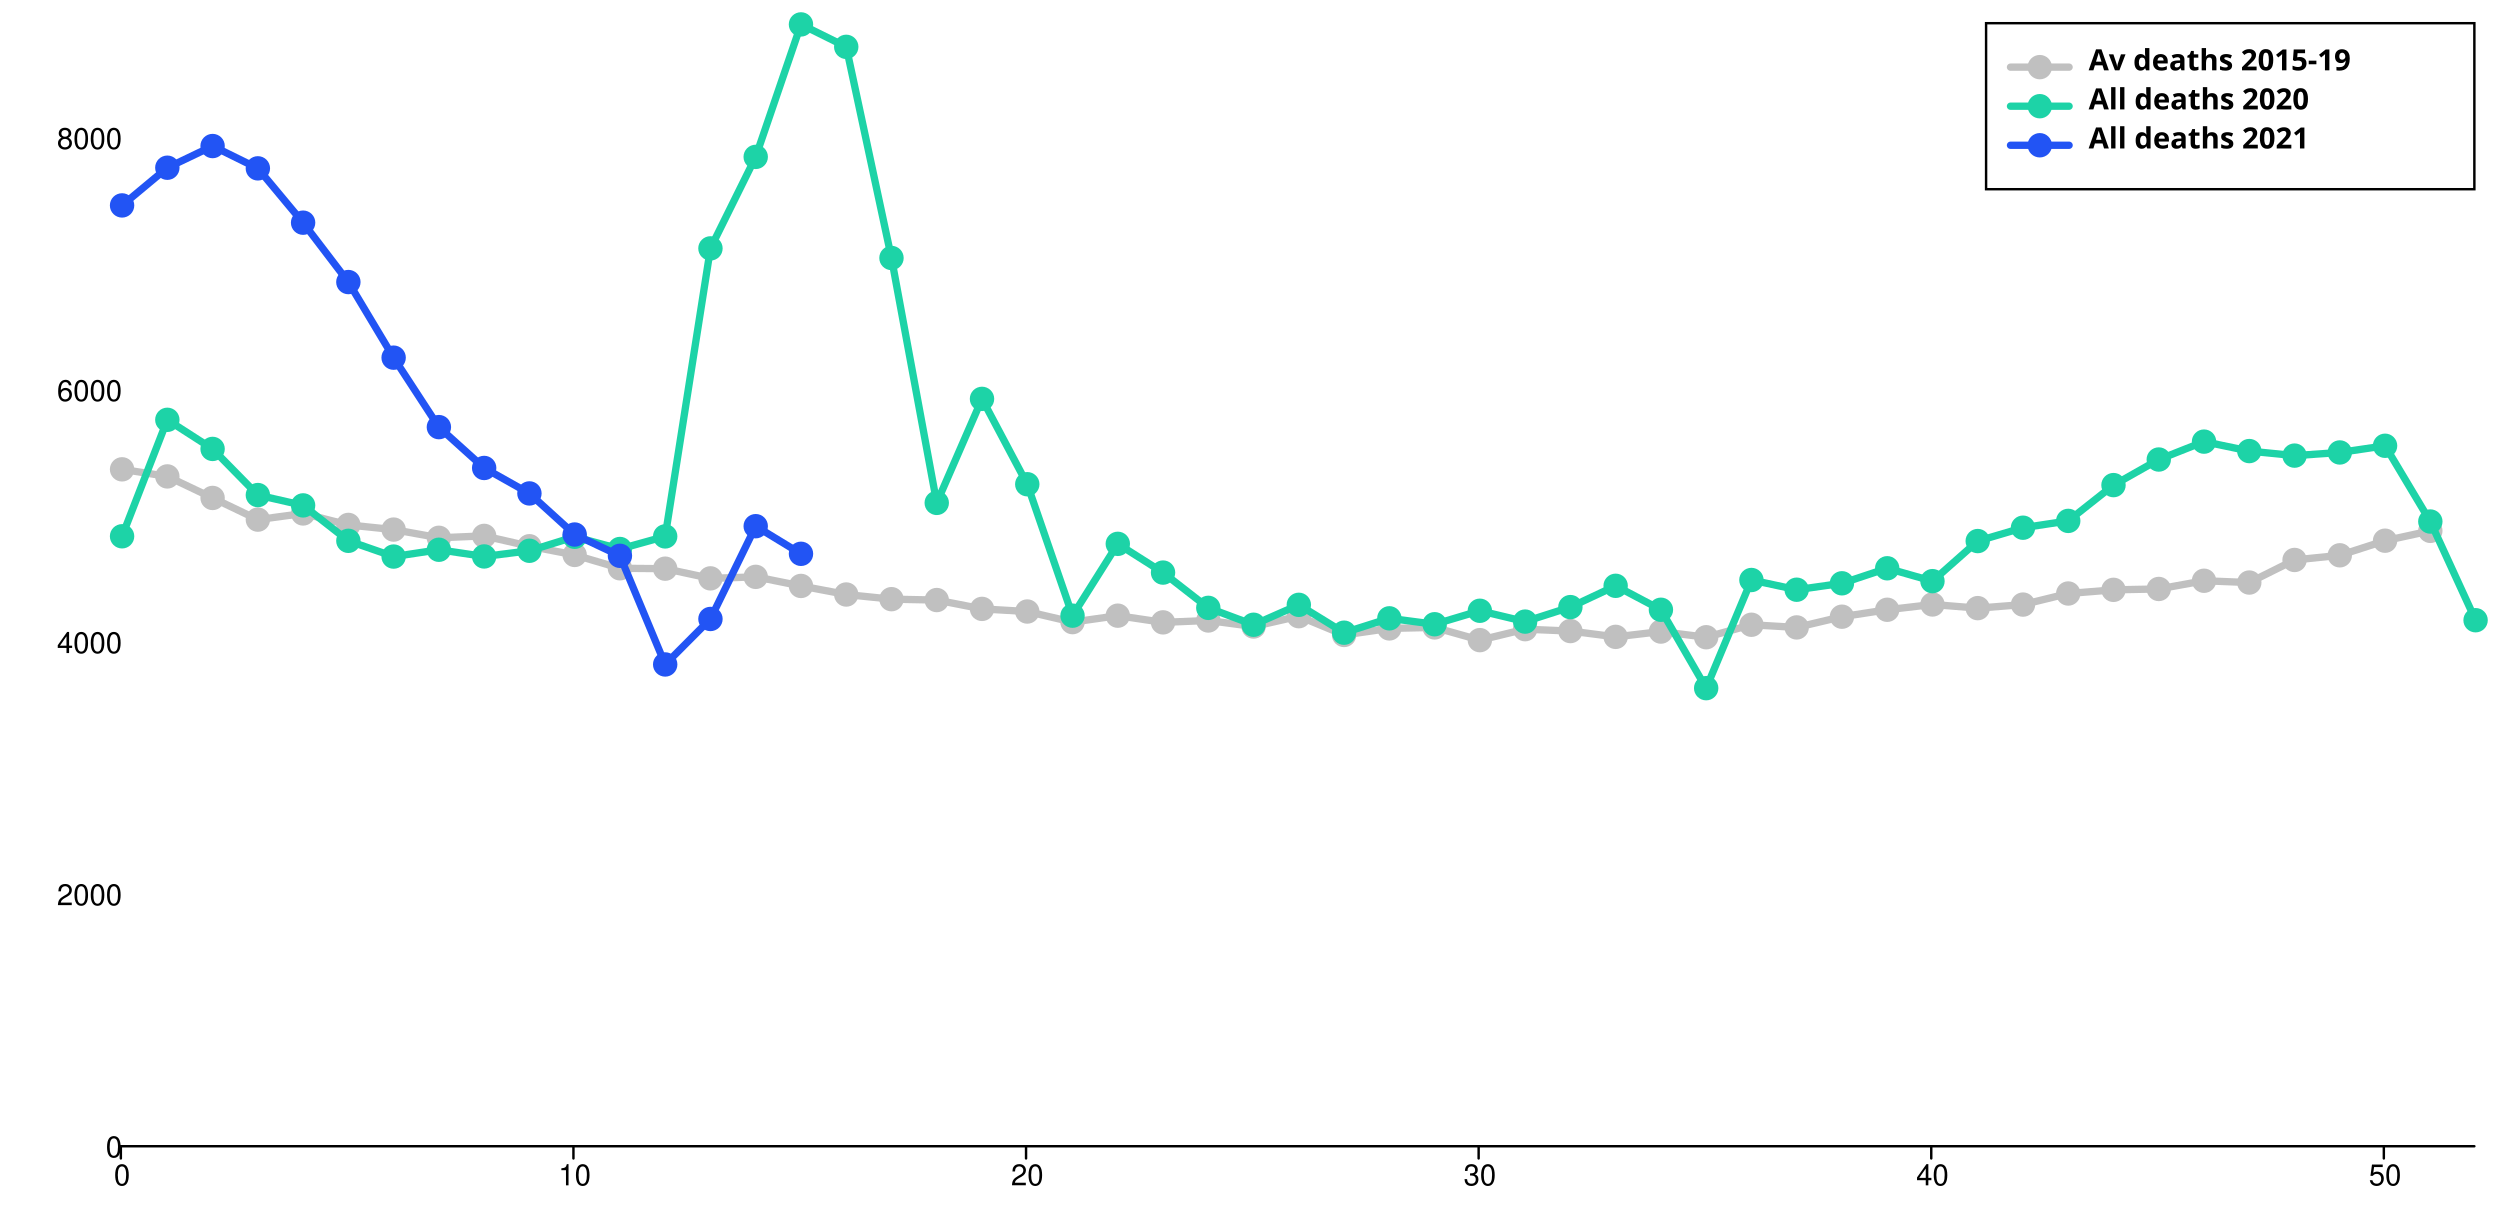
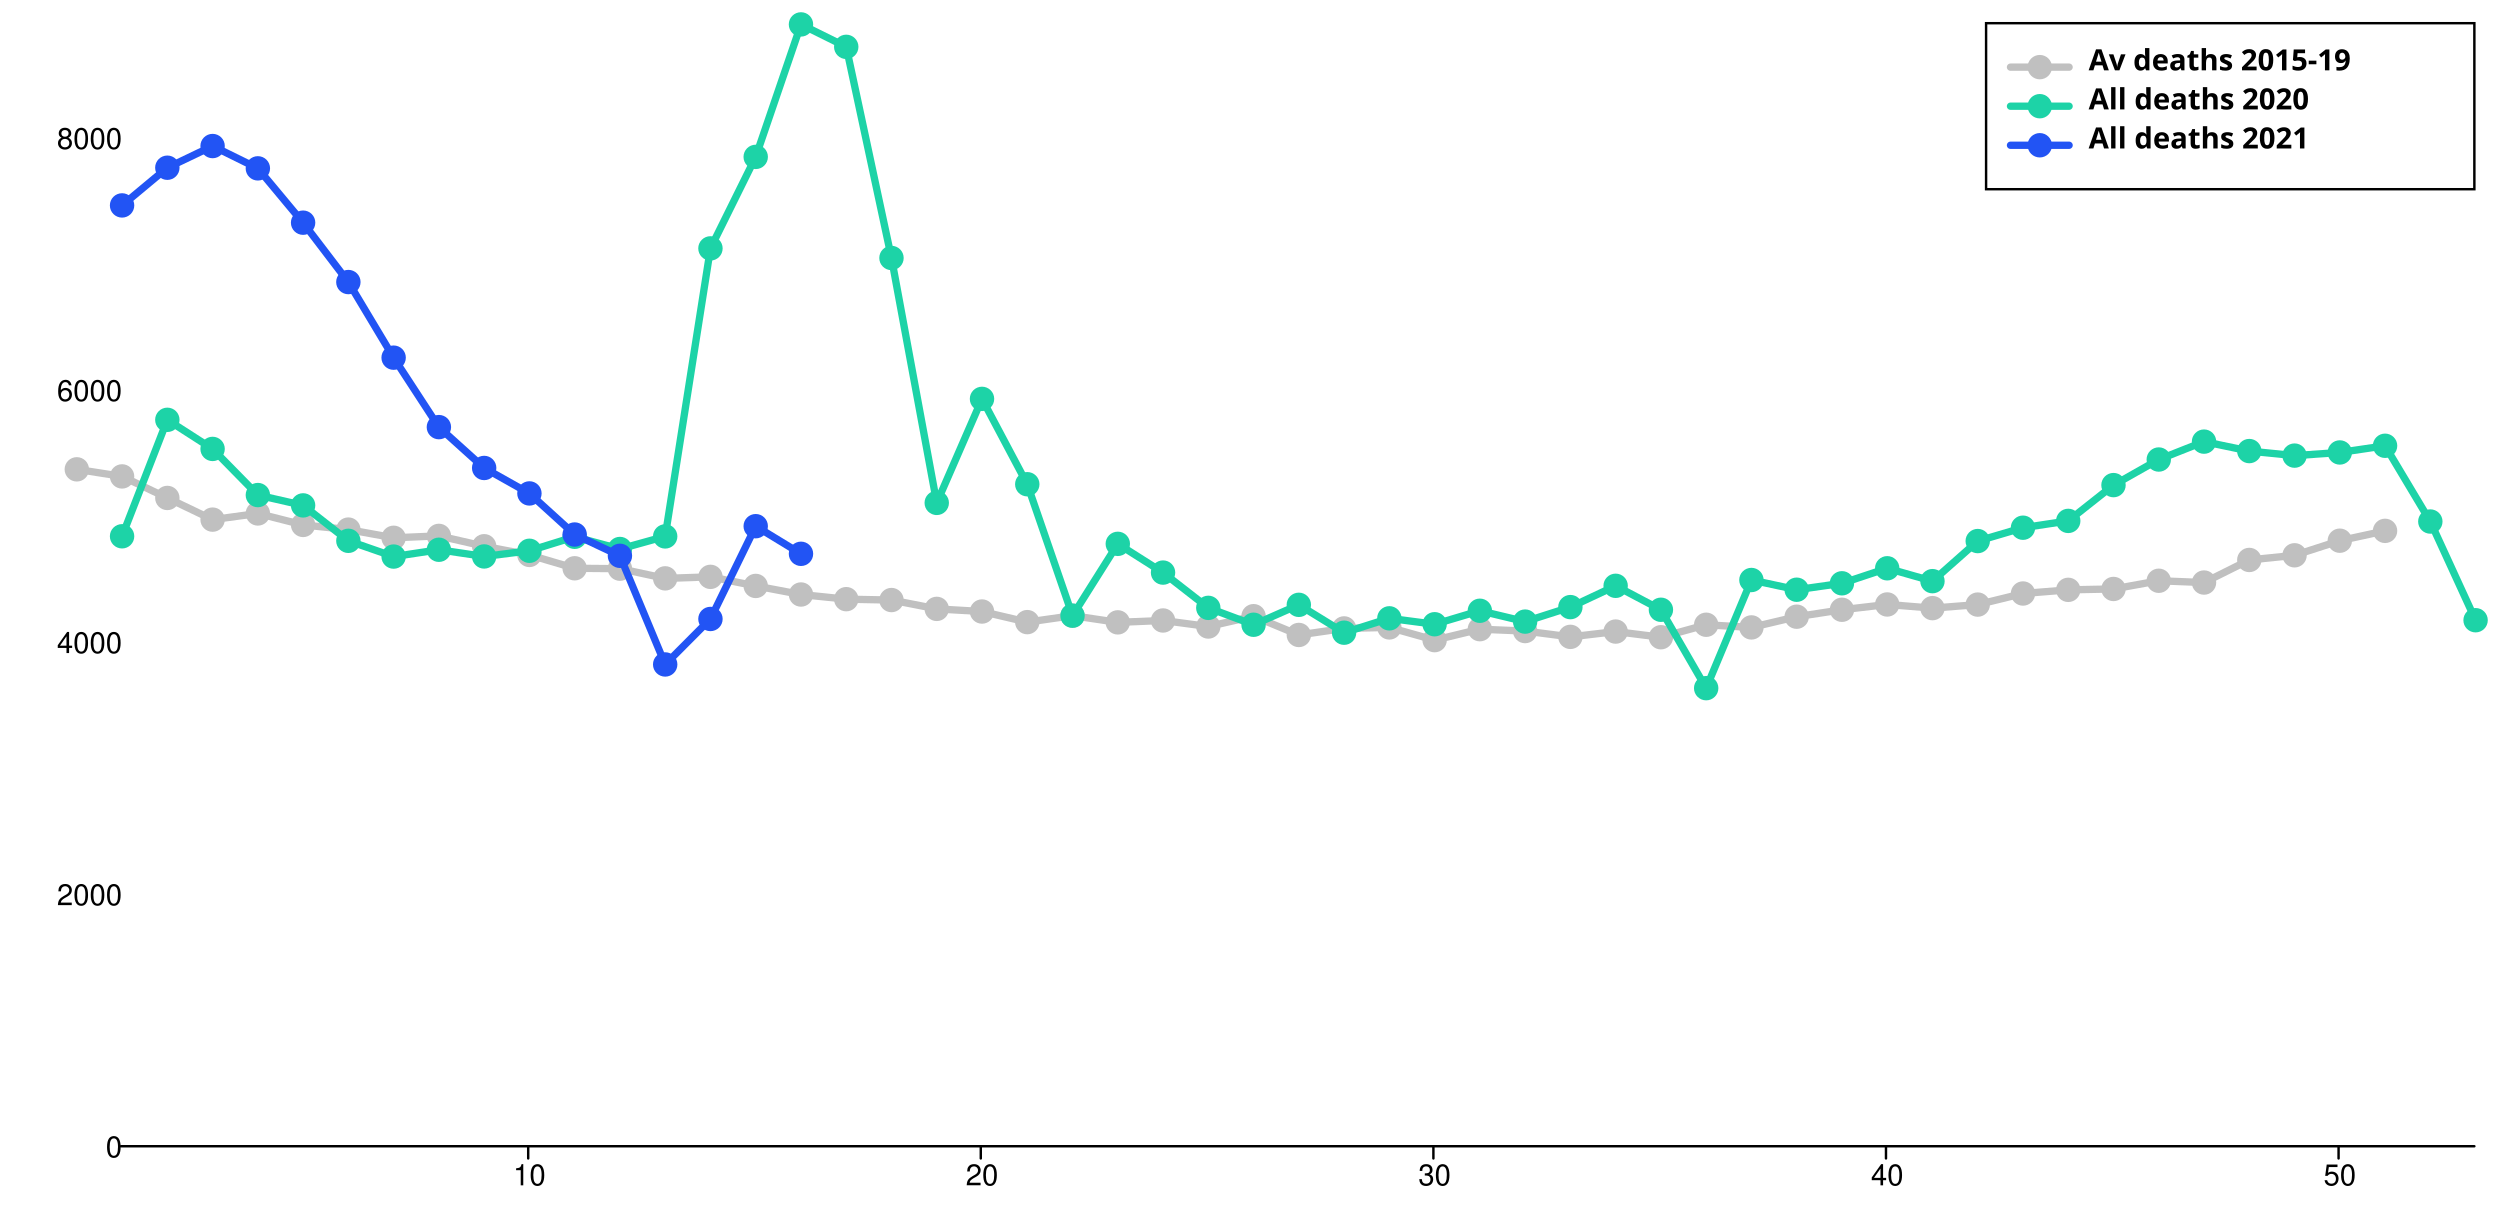
<svg xmlns="http://www.w3.org/2000/svg" width="1024" height="500" viewBox="0 0 1024 500" style="overflow:display" preserveAspectRatio="xMinYMin meet" overflow="visible">
  <defs>
    <style>
	.data-series path.line { fill-opacity: 0; stroke: black; }
	.data-series:hover path.line, .data-series.on path.line { cursor:pointer; }
	.data-series path.line.dotted { stroke-dasharray: 12 20 }
	#baseline:hover path.line, #baseline.on path.line { stroke-width: 5; }
	.data-series-0:hover circle, .data-series-0.on circle { display: inline; cursor:pointer; }
	#all-deaths-2020-under80:hover path.line, #all-deaths-2020-under80.on path.line { stroke-width: 5; }
	.data-series-1:hover circle, .data-series-1.on circle { display: inline; cursor:pointer; }
	#all-deaths-2021-under80:hover path.line, #all-deaths-2021-under80.on path.line { stroke-width: 5; }
	.data-series-2:hover circle, .data-series-2.on circle { display: inline; cursor:pointer; }
	.key rect { fill:transparent;stroke-width:1;stroke:black; }
	.key text { text-anchor:start;dominant-baseline:hanging;font-weight:bold;fill:black;stroke-width:0;font-family:sans-serif; }
	.graph-grid { font-family: "Helvetica Neue",Helvetica,Arial,"Lucida Grande",sans-serif; }
	.graph-grid line { stroke: black; stroke-width: 1; stroke-linecap: round; }
	.graph-grid.graph-grid-x text { text-anchor: middle; dominant-baseline: hanging; transform: translateY(10px); }
	.graph-grid.graph-grid-y text { text-anchor: end; dominant-baseline: middle; transform: translateX(-10px); }
	</style>
  </defs>
  <g class="graph-grid graph-grid-y">
    <line x1="49.50" y1="469.50" x2="1013.50" y2="469.50" data-left="50" />
    <text x="60" y="470" text-anchor="end">0</text>
    <text x="60" y="366.745" text-anchor="end">2000</text>
    <text x="60" y="263.49" text-anchor="end">4000</text>
    <text x="60" y="160.236" text-anchor="end">6000</text>
    <text x="60" y="56.981" text-anchor="end">8000</text>
    <text style="text-anchor:middle;dominant-baseline:hanging;font-weight:bold;transform: translateY(240px) rotate(-90deg);" />
  </g>
  <g class="graph-grid graph-grid-x">
-     <line class="tick" x1="49.50" y1="469.50" x2="49.50" y2="474.50" />
-     <text x="50" y="470" text-anchor="middle">0</text>
-     <line class="tick" x1="234.88" y1="469.50" x2="234.88" y2="474.50" />
-     <text x="235.385" y="470" text-anchor="middle">10</text>
-     <line class="tick" x1="420.27" y1="469.50" x2="420.27" y2="474.50" />
-     <text x="420.769" y="470" text-anchor="middle">20</text>
-     <line class="tick" x1="605.65" y1="469.50" x2="605.65" y2="474.50" />
-     <text x="606.154" y="470" text-anchor="middle">30</text>
-     <line class="tick" x1="791.04" y1="469.50" x2="791.04" y2="474.50" />
-     <text x="791.538" y="470" text-anchor="middle">40</text>
-     <line class="tick" x1="976.42" y1="469.50" x2="976.42" y2="474.50" />
-     <text x="976.923" y="470" text-anchor="middle">50</text>
+     <line class="tick" x1="216.35" y1="469.50" x2="216.35" y2="474.50" />
+     <text x="216.846" y="470" text-anchor="middle">10</text>
+     <line class="tick" x1="401.73" y1="469.50" x2="401.73" y2="474.50" />
+     <text x="402.231" y="470" text-anchor="middle">20</text>
+     <line class="tick" x1="587.12" y1="469.50" x2="587.12" y2="474.50" />
+     <text x="587.615" y="470" text-anchor="middle">30</text>
+     <line class="tick" x1="772.50" y1="469.50" x2="772.50" y2="474.50" />
+     <text x="773" y="470" text-anchor="middle">40</text>
+     <line class="tick" x1="957.88" y1="469.50" x2="957.88" y2="474.50" />
+     <text x="958.385" y="470" text-anchor="middle">50</text>
    <text style="text-anchor:middle;dominant-baseline:hanging;font-weight:bold;transform: translateY(240px) rotate(-90deg);" />
  </g>
  <g id="baseline" class="data-series data-series-0">
-     <path d="M 50.00,192.24L 68.54,195.14L 87.08,203.96L 105.62,212.84L 124.15,210.31L 142.69,215.01L 161.23,216.92L 179.77,220.28L 198.31,219.50L 216.85,223.74L 235.38,227.30L 253.92,232.77L 272.46,232.93L 291.00,236.90L 309.54,236.28L 328.08,240.00L 346.62,243.51L 365.15,245.42L 383.69,245.78L 402.23,249.40L 420.77,250.48L 439.31,254.82L 457.85,252.18L 476.38,254.92L 494.92,254.15L 513.46,256.62L 532.00,252.39L 550.54,260.08L 569.08,257.40L 587.62,256.99L 606.15,262.20L 624.69,257.71L 643.23,258.48L 661.77,260.86L 680.31,258.69L 698.85,261.01L 717.38,255.90L 735.92,256.99L 754.46,252.60L 773.00,249.76L 791.54,247.59L 810.08,249.09L 828.62,247.64L 847.15,243.10L 865.69,241.60L 884.23,241.24L 902.77,237.88L 921.31,238.61L 939.85,229.36L 958.38,227.45L 976.92,221.47L 995.46,217.44" class="line" style="stroke:silver" stroke-width="3" stroke-linecap="round" />
-     <circle cx="50.00" cy="192.24" data-y="5380.00" data-x="0" r="5" fill="silver" />
-     <circle cx="68.54" cy="195.14" data-y="5324.00" data-x="1" r="5" fill="silver" />
-     <circle cx="87.08" cy="203.96" data-y="5153.00" data-x="2" r="5" fill="silver" />
-     <circle cx="105.62" cy="212.84" data-y="4981.00" data-x="3" r="5" fill="silver" />
-     <circle cx="124.15" cy="210.31" data-y="5030.00" data-x="4" r="5" fill="silver" />
-     <circle cx="142.69" cy="215.01" data-y="4939.00" data-x="5" r="5" fill="silver" />
-     <circle cx="161.23" cy="216.92" data-y="4902.00" data-x="6" r="5" fill="silver" />
-     <circle cx="179.77" cy="220.28" data-y="4837.00" data-x="7" r="5" fill="silver" />
-     <circle cx="198.31" cy="219.50" data-y="4852.00" data-x="8" r="5" fill="silver" />
-     <circle cx="216.85" cy="223.74" data-y="4770.00" data-x="9" r="5" fill="silver" />
-     <circle cx="235.38" cy="227.30" data-y="4701.00" data-x="10" r="5" fill="silver" />
-     <circle cx="253.92" cy="232.77" data-y="4595.00" data-x="11" r="5" fill="silver" />
-     <circle cx="272.46" cy="232.93" data-y="4592.00" data-x="12" r="5" fill="silver" />
-     <circle cx="291.00" cy="236.90" data-y="4515.00" data-x="13" r="5" fill="silver" />
-     <circle cx="309.54" cy="236.28" data-y="4527.00" data-x="14" r="5" fill="silver" />
-     <circle cx="328.08" cy="240.00" data-y="4455.00" data-x="15" r="5" fill="silver" />
-     <circle cx="346.62" cy="243.51" data-y="4387.00" data-x="16" r="5" fill="silver" />
-     <circle cx="365.15" cy="245.42" data-y="4350.00" data-x="17" r="5" fill="silver" />
-     <circle cx="383.69" cy="245.78" data-y="4343.00" data-x="18" r="5" fill="silver" />
-     <circle cx="402.23" cy="249.40" data-y="4273.00" data-x="19" r="5" fill="silver" />
-     <circle cx="420.77" cy="250.48" data-y="4252.00" data-x="20" r="5" fill="silver" />
-     <circle cx="439.31" cy="254.82" data-y="4168.00" data-x="21" r="5" fill="silver" />
-     <circle cx="457.85" cy="252.18" data-y="4219.00" data-x="22" r="5" fill="silver" />
-     <circle cx="476.38" cy="254.92" data-y="4166.00" data-x="23" r="5" fill="silver" />
-     <circle cx="494.92" cy="254.15" data-y="4181.00" data-x="24" r="5" fill="silver" />
-     <circle cx="513.46" cy="256.62" data-y="4133.00" data-x="25" r="5" fill="silver" />
-     <circle cx="532.00" cy="252.39" data-y="4215.00" data-x="26" r="5" fill="silver" />
-     <circle cx="550.54" cy="260.08" data-y="4066.00" data-x="27" r="5" fill="silver" />
-     <circle cx="569.08" cy="257.40" data-y="4118.00" data-x="28" r="5" fill="silver" />
-     <circle cx="587.62" cy="256.99" data-y="4126.00" data-x="29" r="5" fill="silver" />
-     <circle cx="606.15" cy="262.20" data-y="4025.00" data-x="30" r="5" fill="silver" />
-     <circle cx="624.69" cy="257.71" data-y="4112.00" data-x="31" r="5" fill="silver" />
-     <circle cx="643.23" cy="258.48" data-y="4097.00" data-x="32" r="5" fill="silver" />
-     <circle cx="661.77" cy="260.86" data-y="4051.00" data-x="33" r="5" fill="silver" />
-     <circle cx="680.31" cy="258.69" data-y="4093.00" data-x="34" r="5" fill="silver" />
-     <circle cx="698.85" cy="261.01" data-y="4048.00" data-x="35" r="5" fill="silver" />
-     <circle cx="717.38" cy="255.90" data-y="4147.00" data-x="36" r="5" fill="silver" />
-     <circle cx="735.92" cy="256.99" data-y="4126.00" data-x="37" r="5" fill="silver" />
-     <circle cx="754.46" cy="252.60" data-y="4211.00" data-x="38" r="5" fill="silver" />
-     <circle cx="773.00" cy="249.76" data-y="4266.00" data-x="39" r="5" fill="silver" />
-     <circle cx="791.54" cy="247.59" data-y="4308.00" data-x="40" r="5" fill="silver" />
-     <circle cx="810.08" cy="249.09" data-y="4279.00" data-x="41" r="5" fill="silver" />
-     <circle cx="828.62" cy="247.64" data-y="4307.00" data-x="42" r="5" fill="silver" />
-     <circle cx="847.15" cy="243.10" data-y="4395.00" data-x="43" r="5" fill="silver" />
-     <circle cx="865.69" cy="241.60" data-y="4424.00" data-x="44" r="5" fill="silver" />
-     <circle cx="884.23" cy="241.24" data-y="4431.00" data-x="45" r="5" fill="silver" />
-     <circle cx="902.77" cy="237.88" data-y="4496.00" data-x="46" r="5" fill="silver" />
-     <circle cx="921.31" cy="238.61" data-y="4482.00" data-x="47" r="5" fill="silver" />
-     <circle cx="939.85" cy="229.36" data-y="4661.00" data-x="48" r="5" fill="silver" />
-     <circle cx="958.38" cy="227.45" data-y="4698.00" data-x="49" r="5" fill="silver" />
-     <circle cx="976.92" cy="221.47" data-y="4814.00" data-x="50" r="5" fill="silver" />
-     <circle cx="995.46" cy="217.44" data-y="4892.00" data-x="51" r="5" fill="silver" />
+     <path d="M 31.46,192.24L 50.00,195.14L 68.54,203.96L 87.08,212.84L 105.62,210.31L 124.15,215.01L 142.69,216.92L 161.23,220.28L 179.77,219.50L 198.31,223.74L 216.85,227.30L 235.38,232.77L 253.92,232.93L 272.46,236.90L 291.00,236.28L 309.54,240.00L 328.08,243.51L 346.62,245.42L 365.15,245.78L 383.69,249.40L 402.23,250.48L 420.77,254.82L 439.31,252.18L 457.85,254.92L 476.38,254.15L 494.92,256.62L 513.46,252.39L 532.00,260.08L 550.54,257.40L 569.08,256.99L 587.62,262.20L 606.15,257.71L 624.69,258.48L 643.23,260.86L 661.77,258.69L 680.31,261.01L 698.85,255.90L 717.38,256.99L 735.92,252.60L 754.46,249.76L 773.00,247.59L 791.54,249.09L 810.08,247.64L 828.62,243.10L 847.15,241.60L 865.69,241.24L 884.23,237.88L 902.77,238.61L 921.31,229.36L 939.85,227.45L 958.38,221.47L 976.92,217.44" class="line" style="stroke:silver" stroke-width="3" stroke-linecap="round" />
+     <circle cx="31.46" cy="192.24" data-y="5380.00" data-x="0" r="5" fill="silver" />
+     <circle cx="50.00" cy="195.14" data-y="5324.00" data-x="1" r="5" fill="silver" />
+     <circle cx="68.54" cy="203.96" data-y="5153.00" data-x="2" r="5" fill="silver" />
+     <circle cx="87.08" cy="212.84" data-y="4981.00" data-x="3" r="5" fill="silver" />
+     <circle cx="105.62" cy="210.31" data-y="5030.00" data-x="4" r="5" fill="silver" />
+     <circle cx="124.15" cy="215.01" data-y="4939.00" data-x="5" r="5" fill="silver" />
+     <circle cx="142.69" cy="216.92" data-y="4902.00" data-x="6" r="5" fill="silver" />
+     <circle cx="161.23" cy="220.28" data-y="4837.00" data-x="7" r="5" fill="silver" />
+     <circle cx="179.77" cy="219.50" data-y="4852.00" data-x="8" r="5" fill="silver" />
+     <circle cx="198.31" cy="223.74" data-y="4770.00" data-x="9" r="5" fill="silver" />
+     <circle cx="216.85" cy="227.30" data-y="4701.00" data-x="10" r="5" fill="silver" />
+     <circle cx="235.38" cy="232.77" data-y="4595.00" data-x="11" r="5" fill="silver" />
+     <circle cx="253.92" cy="232.93" data-y="4592.00" data-x="12" r="5" fill="silver" />
+     <circle cx="272.46" cy="236.90" data-y="4515.00" data-x="13" r="5" fill="silver" />
+     <circle cx="291.00" cy="236.28" data-y="4527.00" data-x="14" r="5" fill="silver" />
+     <circle cx="309.54" cy="240.00" data-y="4455.00" data-x="15" r="5" fill="silver" />
+     <circle cx="328.08" cy="243.51" data-y="4387.00" data-x="16" r="5" fill="silver" />
+     <circle cx="346.62" cy="245.42" data-y="4350.00" data-x="17" r="5" fill="silver" />
+     <circle cx="365.15" cy="245.78" data-y="4343.00" data-x="18" r="5" fill="silver" />
+     <circle cx="383.69" cy="249.40" data-y="4273.00" data-x="19" r="5" fill="silver" />
+     <circle cx="402.23" cy="250.48" data-y="4252.00" data-x="20" r="5" fill="silver" />
+     <circle cx="420.77" cy="254.82" data-y="4168.00" data-x="21" r="5" fill="silver" />
+     <circle cx="439.31" cy="252.18" data-y="4219.00" data-x="22" r="5" fill="silver" />
+     <circle cx="457.85" cy="254.92" data-y="4166.00" data-x="23" r="5" fill="silver" />
+     <circle cx="476.38" cy="254.15" data-y="4181.00" data-x="24" r="5" fill="silver" />
+     <circle cx="494.92" cy="256.62" data-y="4133.00" data-x="25" r="5" fill="silver" />
+     <circle cx="513.46" cy="252.39" data-y="4215.00" data-x="26" r="5" fill="silver" />
+     <circle cx="532.00" cy="260.08" data-y="4066.00" data-x="27" r="5" fill="silver" />
+     <circle cx="550.54" cy="257.40" data-y="4118.00" data-x="28" r="5" fill="silver" />
+     <circle cx="569.08" cy="256.99" data-y="4126.00" data-x="29" r="5" fill="silver" />
+     <circle cx="587.62" cy="262.20" data-y="4025.00" data-x="30" r="5" fill="silver" />
+     <circle cx="606.15" cy="257.71" data-y="4112.00" data-x="31" r="5" fill="silver" />
+     <circle cx="624.69" cy="258.48" data-y="4097.00" data-x="32" r="5" fill="silver" />
+     <circle cx="643.23" cy="260.86" data-y="4051.00" data-x="33" r="5" fill="silver" />
+     <circle cx="661.77" cy="258.69" data-y="4093.00" data-x="34" r="5" fill="silver" />
+     <circle cx="680.31" cy="261.01" data-y="4048.00" data-x="35" r="5" fill="silver" />
+     <circle cx="698.85" cy="255.90" data-y="4147.00" data-x="36" r="5" fill="silver" />
+     <circle cx="717.38" cy="256.99" data-y="4126.00" data-x="37" r="5" fill="silver" />
+     <circle cx="735.92" cy="252.60" data-y="4211.00" data-x="38" r="5" fill="silver" />
+     <circle cx="754.46" cy="249.76" data-y="4266.00" data-x="39" r="5" fill="silver" />
+     <circle cx="773.00" cy="247.59" data-y="4308.00" data-x="40" r="5" fill="silver" />
+     <circle cx="791.54" cy="249.09" data-y="4279.00" data-x="41" r="5" fill="silver" />
+     <circle cx="810.08" cy="247.64" data-y="4307.00" data-x="42" r="5" fill="silver" />
+     <circle cx="828.62" cy="243.10" data-y="4395.00" data-x="43" r="5" fill="silver" />
+     <circle cx="847.15" cy="241.60" data-y="4424.00" data-x="44" r="5" fill="silver" />
+     <circle cx="865.69" cy="241.24" data-y="4431.00" data-x="45" r="5" fill="silver" />
+     <circle cx="884.23" cy="237.88" data-y="4496.00" data-x="46" r="5" fill="silver" />
+     <circle cx="902.77" cy="238.61" data-y="4482.00" data-x="47" r="5" fill="silver" />
+     <circle cx="921.31" cy="229.36" data-y="4661.00" data-x="48" r="5" fill="silver" />
+     <circle cx="939.85" cy="227.45" data-y="4698.00" data-x="49" r="5" fill="silver" />
+     <circle cx="958.38" cy="221.47" data-y="4814.00" data-x="50" r="5" fill="silver" />
+     <circle cx="976.92" cy="217.44" data-y="4892.00" data-x="51" r="5" fill="silver" />
  </g>
  <g id="all-deaths-2020-under80" class="data-series data-series-1">
    <path d="M 50.00,219.66L 68.54,171.96L 87.08,183.88L 105.62,202.78L 124.15,207.01L 142.69,221.52L 161.23,227.97L 179.77,225.18L 198.31,227.92L 216.85,225.60L 235.38,219.87L 253.92,224.87L 272.46,219.71L 291.00,101.74L 309.54,64.26L 328.08,10.00L 346.62,19.19L 365.15,105.67L 383.69,205.98L 402.23,163.38L 420.77,198.34L 439.31,252.18L 457.85,222.76L 476.38,234.53L 494.92,248.98L 513.46,255.90L 532.00,247.74L 550.54,259.15L 569.08,253.27L 587.62,255.69L 606.15,250.17L 624.69,254.61L 643.23,248.67L 661.77,239.95L 680.31,249.76L 698.85,281.87L 717.38,237.57L 735.92,241.55L 754.46,238.92L 773.00,232.77L 791.54,238.04L 810.08,221.62L 828.62,216.15L 847.15,213.36L 865.69,198.70L 884.23,188.22L 902.77,180.89L 921.31,184.76L 939.85,186.62L 958.38,185.33L 976.92,182.59L 995.46,213.62L 1014.00,254.04" class="line" style="stroke:#1DD3A7" stroke-width="3" stroke-linecap="round" />
-     <circle cx="50.00" cy="219.66" data-y="4849.00" data-x="0" r="5" fill="#1DD3A7" />
-     <circle cx="68.54" cy="171.96" data-y="5773.00" data-x="1" r="5" fill="#1DD3A7" />
-     <circle cx="87.08" cy="183.88" data-y="5542.00" data-x="2" r="5" fill="#1DD3A7" />
-     <circle cx="105.62" cy="202.78" data-y="5176.00" data-x="3" r="5" fill="#1DD3A7" />
-     <circle cx="124.15" cy="207.01" data-y="5094.00" data-x="4" r="5" fill="#1DD3A7" />
-     <circle cx="142.69" cy="221.52" data-y="4813.00" data-x="5" r="5" fill="#1DD3A7" />
-     <circle cx="161.23" cy="227.97" data-y="4688.00" data-x="6" r="5" fill="#1DD3A7" />
-     <circle cx="179.77" cy="225.18" data-y="4742.00" data-x="7" r="5" fill="#1DD3A7" />
-     <circle cx="198.31" cy="227.92" data-y="4689.00" data-x="8" r="5" fill="#1DD3A7" />
-     <circle cx="216.85" cy="225.60" data-y="4734.00" data-x="9" r="5" fill="#1DD3A7" />
-     <circle cx="235.38" cy="219.87" data-y="4845.00" data-x="10" r="5" fill="#1DD3A7" />
-     <circle cx="253.92" cy="224.87" data-y="4748.00" data-x="11" r="5" fill="#1DD3A7" />
-     <circle cx="272.46" cy="219.71" data-y="4848.00" data-x="12" r="5" fill="#1DD3A7" />
-     <circle cx="291.00" cy="101.74" data-y="7133.00" data-x="13" r="5" fill="#1DD3A7" />
-     <circle cx="309.54" cy="64.26" data-y="7859.00" data-x="14" r="5" fill="#1DD3A7" />
-     <circle cx="328.08" cy="10.00" data-y="8910.00" data-x="15" r="5" fill="#1DD3A7" />
-     <circle cx="346.62" cy="19.19" data-y="8732.00" data-x="16" r="5" fill="#1DD3A7" />
-     <circle cx="365.15" cy="105.67" data-y="7057.00" data-x="17" r="5" fill="#1DD3A7" />
-     <circle cx="383.69" cy="205.98" data-y="5114.00" data-x="18" r="5" fill="#1DD3A7" />
-     <circle cx="402.23" cy="163.38" data-y="5939.00" data-x="19" r="5" fill="#1DD3A7" />
-     <circle cx="420.77" cy="198.34" data-y="5262.00" data-x="20" r="5" fill="#1DD3A7" />
-     <circle cx="439.31" cy="252.18" data-y="4219.00" data-x="21" r="5" fill="#1DD3A7" />
-     <circle cx="457.85" cy="222.76" data-y="4789.00" data-x="22" r="5" fill="#1DD3A7" />
-     <circle cx="476.38" cy="234.53" data-y="4561.00" data-x="23" r="5" fill="#1DD3A7" />
-     <circle cx="494.92" cy="248.98" data-y="4281.00" data-x="24" r="5" fill="#1DD3A7" />
-     <circle cx="513.46" cy="255.90" data-y="4147.00" data-x="25" r="5" fill="#1DD3A7" />
-     <circle cx="532.00" cy="247.74" data-y="4305.00" data-x="26" r="5" fill="#1DD3A7" />
-     <circle cx="550.54" cy="259.15" data-y="4084.00" data-x="27" r="5" fill="#1DD3A7" />
-     <circle cx="569.08" cy="253.27" data-y="4198.00" data-x="28" r="5" fill="#1DD3A7" />
-     <circle cx="587.62" cy="255.69" data-y="4151.00" data-x="29" r="5" fill="#1DD3A7" />
-     <circle cx="606.15" cy="250.17" data-y="4258.00" data-x="30" r="5" fill="#1DD3A7" />
-     <circle cx="624.69" cy="254.61" data-y="4172.00" data-x="31" r="5" fill="#1DD3A7" />
-     <circle cx="643.23" cy="248.67" data-y="4287.00" data-x="32" r="5" fill="#1DD3A7" />
-     <circle cx="661.77" cy="239.95" data-y="4456.00" data-x="33" r="5" fill="#1DD3A7" />
-     <circle cx="680.31" cy="249.76" data-y="4266.00" data-x="34" r="5" fill="#1DD3A7" />
-     <circle cx="698.85" cy="281.87" data-y="3644.00" data-x="35" r="5" fill="#1DD3A7" />
-     <circle cx="717.38" cy="237.57" data-y="4502.00" data-x="36" r="5" fill="#1DD3A7" />
-     <circle cx="735.92" cy="241.55" data-y="4425.00" data-x="37" r="5" fill="#1DD3A7" />
-     <circle cx="754.46" cy="238.92" data-y="4476.00" data-x="38" r="5" fill="#1DD3A7" />
-     <circle cx="773.00" cy="232.77" data-y="4595.00" data-x="39" r="5" fill="#1DD3A7" />
-     <circle cx="791.54" cy="238.04" data-y="4493.00" data-x="40" r="5" fill="#1DD3A7" />
-     <circle cx="810.08" cy="221.62" data-y="4811.00" data-x="41" r="5" fill="#1DD3A7" />
-     <circle cx="828.62" cy="216.15" data-y="4917.00" data-x="42" r="5" fill="#1DD3A7" />
-     <circle cx="847.15" cy="213.36" data-y="4971.00" data-x="43" r="5" fill="#1DD3A7" />
-     <circle cx="865.69" cy="198.70" data-y="5255.00" data-x="44" r="5" fill="#1DD3A7" />
-     <circle cx="884.23" cy="188.22" data-y="5458.00" data-x="45" r="5" fill="#1DD3A7" />
-     <circle cx="902.77" cy="180.89" data-y="5600.00" data-x="46" r="5" fill="#1DD3A7" />
-     <circle cx="921.31" cy="184.76" data-y="5525.00" data-x="47" r="5" fill="#1DD3A7" />
-     <circle cx="939.85" cy="186.62" data-y="5489.00" data-x="48" r="5" fill="#1DD3A7" />
-     <circle cx="958.38" cy="185.33" data-y="5514.00" data-x="49" r="5" fill="#1DD3A7" />
-     <circle cx="976.92" cy="182.59" data-y="5567.00" data-x="50" r="5" fill="#1DD3A7" />
-     <circle cx="995.46" cy="213.62" data-y="4966.00" data-x="51" r="5" fill="#1DD3A7" />
-     <circle cx="1014.00" cy="254.04" data-y="4183.00" data-x="52" r="5" fill="#1DD3A7" />
+     <circle cx="50.00" cy="219.66" data-y="4849.00" data-x="1" r="5" fill="#1DD3A7" />
+     <circle cx="68.54" cy="171.96" data-y="5773.00" data-x="2" r="5" fill="#1DD3A7" />
+     <circle cx="87.08" cy="183.88" data-y="5542.00" data-x="3" r="5" fill="#1DD3A7" />
+     <circle cx="105.62" cy="202.78" data-y="5176.00" data-x="4" r="5" fill="#1DD3A7" />
+     <circle cx="124.15" cy="207.01" data-y="5094.00" data-x="5" r="5" fill="#1DD3A7" />
+     <circle cx="142.69" cy="221.52" data-y="4813.00" data-x="6" r="5" fill="#1DD3A7" />
+     <circle cx="161.23" cy="227.97" data-y="4688.00" data-x="7" r="5" fill="#1DD3A7" />
+     <circle cx="179.77" cy="225.18" data-y="4742.00" data-x="8" r="5" fill="#1DD3A7" />
+     <circle cx="198.31" cy="227.92" data-y="4689.00" data-x="9" r="5" fill="#1DD3A7" />
+     <circle cx="216.85" cy="225.60" data-y="4734.00" data-x="10" r="5" fill="#1DD3A7" />
+     <circle cx="235.38" cy="219.87" data-y="4845.00" data-x="11" r="5" fill="#1DD3A7" />
+     <circle cx="253.92" cy="224.87" data-y="4748.00" data-x="12" r="5" fill="#1DD3A7" />
+     <circle cx="272.46" cy="219.71" data-y="4848.00" data-x="13" r="5" fill="#1DD3A7" />
+     <circle cx="291.00" cy="101.74" data-y="7133.00" data-x="14" r="5" fill="#1DD3A7" />
+     <circle cx="309.54" cy="64.26" data-y="7859.00" data-x="15" r="5" fill="#1DD3A7" />
+     <circle cx="328.08" cy="10.00" data-y="8910.00" data-x="16" r="5" fill="#1DD3A7" />
+     <circle cx="346.62" cy="19.19" data-y="8732.00" data-x="17" r="5" fill="#1DD3A7" />
+     <circle cx="365.15" cy="105.67" data-y="7057.00" data-x="18" r="5" fill="#1DD3A7" />
+     <circle cx="383.69" cy="205.98" data-y="5114.00" data-x="19" r="5" fill="#1DD3A7" />
+     <circle cx="402.23" cy="163.38" data-y="5939.00" data-x="20" r="5" fill="#1DD3A7" />
+     <circle cx="420.77" cy="198.34" data-y="5262.00" data-x="21" r="5" fill="#1DD3A7" />
+     <circle cx="439.31" cy="252.18" data-y="4219.00" data-x="22" r="5" fill="#1DD3A7" />
+     <circle cx="457.85" cy="222.76" data-y="4789.00" data-x="23" r="5" fill="#1DD3A7" />
+     <circle cx="476.38" cy="234.53" data-y="4561.00" data-x="24" r="5" fill="#1DD3A7" />
+     <circle cx="494.92" cy="248.98" data-y="4281.00" data-x="25" r="5" fill="#1DD3A7" />
+     <circle cx="513.46" cy="255.90" data-y="4147.00" data-x="26" r="5" fill="#1DD3A7" />
+     <circle cx="532.00" cy="247.74" data-y="4305.00" data-x="27" r="5" fill="#1DD3A7" />
+     <circle cx="550.54" cy="259.15" data-y="4084.00" data-x="28" r="5" fill="#1DD3A7" />
+     <circle cx="569.08" cy="253.27" data-y="4198.00" data-x="29" r="5" fill="#1DD3A7" />
+     <circle cx="587.62" cy="255.69" data-y="4151.00" data-x="30" r="5" fill="#1DD3A7" />
+     <circle cx="606.15" cy="250.17" data-y="4258.00" data-x="31" r="5" fill="#1DD3A7" />
+     <circle cx="624.69" cy="254.61" data-y="4172.00" data-x="32" r="5" fill="#1DD3A7" />
+     <circle cx="643.23" cy="248.67" data-y="4287.00" data-x="33" r="5" fill="#1DD3A7" />
+     <circle cx="661.77" cy="239.95" data-y="4456.00" data-x="34" r="5" fill="#1DD3A7" />
+     <circle cx="680.31" cy="249.76" data-y="4266.00" data-x="35" r="5" fill="#1DD3A7" />
+     <circle cx="698.85" cy="281.87" data-y="3644.00" data-x="36" r="5" fill="#1DD3A7" />
+     <circle cx="717.38" cy="237.57" data-y="4502.00" data-x="37" r="5" fill="#1DD3A7" />
+     <circle cx="735.92" cy="241.55" data-y="4425.00" data-x="38" r="5" fill="#1DD3A7" />
+     <circle cx="754.46" cy="238.92" data-y="4476.00" data-x="39" r="5" fill="#1DD3A7" />
+     <circle cx="773.00" cy="232.77" data-y="4595.00" data-x="40" r="5" fill="#1DD3A7" />
+     <circle cx="791.54" cy="238.04" data-y="4493.00" data-x="41" r="5" fill="#1DD3A7" />
+     <circle cx="810.08" cy="221.62" data-y="4811.00" data-x="42" r="5" fill="#1DD3A7" />
+     <circle cx="828.62" cy="216.15" data-y="4917.00" data-x="43" r="5" fill="#1DD3A7" />
+     <circle cx="847.15" cy="213.36" data-y="4971.00" data-x="44" r="5" fill="#1DD3A7" />
+     <circle cx="865.69" cy="198.70" data-y="5255.00" data-x="45" r="5" fill="#1DD3A7" />
+     <circle cx="884.23" cy="188.22" data-y="5458.00" data-x="46" r="5" fill="#1DD3A7" />
+     <circle cx="902.77" cy="180.89" data-y="5600.00" data-x="47" r="5" fill="#1DD3A7" />
+     <circle cx="921.31" cy="184.76" data-y="5525.00" data-x="48" r="5" fill="#1DD3A7" />
+     <circle cx="939.85" cy="186.62" data-y="5489.00" data-x="49" r="5" fill="#1DD3A7" />
+     <circle cx="958.38" cy="185.33" data-y="5514.00" data-x="50" r="5" fill="#1DD3A7" />
+     <circle cx="976.92" cy="182.59" data-y="5567.00" data-x="51" r="5" fill="#1DD3A7" />
+     <circle cx="995.46" cy="213.62" data-y="4966.00" data-x="52" r="5" fill="#1DD3A7" />
+     <circle cx="1014.00" cy="254.04" data-y="4183.00" data-x="53" r="5" fill="#1DD3A7" />
  </g>
  <g id="all-deaths-2021-under80" class="data-series data-series-2">
    <path d="M 50.00,84.14L 68.54,68.70L 87.08,59.82L 105.62,68.96L 124.15,91.21L 142.69,115.53L 161.23,146.50L 179.77,174.95L 198.31,191.68L 216.85,202.11L 235.38,218.94L 253.92,227.66L 272.46,272.16L 291.00,253.53L 309.54,215.53L 328.08,226.84" class="line" style="stroke:#2254F4" stroke-width="3" stroke-linecap="round" />
-     <circle cx="50.00" cy="84.14" data-y="7474.00" data-x="0" r="5" fill="#2254F4" />
-     <circle cx="68.54" cy="68.70" data-y="7773.00" data-x="1" r="5" fill="#2254F4" />
-     <circle cx="87.08" cy="59.82" data-y="7945.00" data-x="2" r="5" fill="#2254F4" />
-     <circle cx="105.62" cy="68.96" data-y="7768.00" data-x="3" r="5" fill="#2254F4" />
-     <circle cx="124.15" cy="91.21" data-y="7337.00" data-x="4" r="5" fill="#2254F4" />
-     <circle cx="142.69" cy="115.53" data-y="6866.00" data-x="5" r="5" fill="#2254F4" />
-     <circle cx="161.23" cy="146.50" data-y="6266.00" data-x="6" r="5" fill="#2254F4" />
-     <circle cx="179.77" cy="174.95" data-y="5715.00" data-x="7" r="5" fill="#2254F4" />
-     <circle cx="198.31" cy="191.68" data-y="5391.00" data-x="8" r="5" fill="#2254F4" />
-     <circle cx="216.85" cy="202.11" data-y="5189.00" data-x="9" r="5" fill="#2254F4" />
-     <circle cx="235.38" cy="218.94" data-y="4863.00" data-x="10" r="5" fill="#2254F4" />
-     <circle cx="253.92" cy="227.66" data-y="4694.00" data-x="11" r="5" fill="#2254F4" />
-     <circle cx="272.46" cy="272.16" data-y="3832.00" data-x="12" r="5" fill="#2254F4" />
-     <circle cx="291.00" cy="253.53" data-y="4193.00" data-x="13" r="5" fill="#2254F4" />
-     <circle cx="309.54" cy="215.53" data-y="4929.00" data-x="14" r="5" fill="#2254F4" />
-     <circle cx="328.08" cy="226.84" data-y="4710.00" data-x="15" r="5" fill="#2254F4" />
+     <circle cx="50.00" cy="84.14" data-y="7474.00" data-x="1" r="5" fill="#2254F4" />
+     <circle cx="68.54" cy="68.70" data-y="7773.00" data-x="2" r="5" fill="#2254F4" />
+     <circle cx="87.08" cy="59.82" data-y="7945.00" data-x="3" r="5" fill="#2254F4" />
+     <circle cx="105.62" cy="68.96" data-y="7768.00" data-x="4" r="5" fill="#2254F4" />
+     <circle cx="124.15" cy="91.21" data-y="7337.00" data-x="5" r="5" fill="#2254F4" />
+     <circle cx="142.69" cy="115.53" data-y="6866.00" data-x="6" r="5" fill="#2254F4" />
+     <circle cx="161.23" cy="146.50" data-y="6266.00" data-x="7" r="5" fill="#2254F4" />
+     <circle cx="179.77" cy="174.95" data-y="5715.00" data-x="8" r="5" fill="#2254F4" />
+     <circle cx="198.31" cy="191.68" data-y="5391.00" data-x="9" r="5" fill="#2254F4" />
+     <circle cx="216.85" cy="202.11" data-y="5189.00" data-x="10" r="5" fill="#2254F4" />
+     <circle cx="235.38" cy="218.94" data-y="4863.00" data-x="11" r="5" fill="#2254F4" />
+     <circle cx="253.92" cy="227.66" data-y="4694.00" data-x="12" r="5" fill="#2254F4" />
+     <circle cx="272.46" cy="272.16" data-y="3832.00" data-x="13" r="5" fill="#2254F4" />
+     <circle cx="291.00" cy="253.53" data-y="4193.00" data-x="14" r="5" fill="#2254F4" />
+     <circle cx="309.54" cy="215.53" data-y="4929.00" data-x="15" r="5" fill="#2254F4" />
+     <circle cx="328.08" cy="226.84" data-y="4710.00" data-x="16" r="5" fill="#2254F4" />
  </g>
  <g class="key">
    <rect x="813.5" y="9.5" width="200" height="68" />
    <g id="baseline-key">&gt;	<text x="823.5" y="19.5">
        <tspan dx="32" dy="0">Av deaths 2015-19</tspan>
      </text>
      <path d="M823.50,27.50 l 24 0" class="line" style="stroke:silver" stroke-width="3" stroke-linecap="round" />
      <circle cx="835.50" cy="27.50" r="5" fill="silver" />
    </g>
    <g id="all-deaths-2020-under80-key">&gt;	<text x="823.5" y="35.5">
        <tspan dx="32" dy="0">All deaths 2020</tspan>
      </text>
      <path d="M823.50,43.50 l 24 0" class="line" style="stroke:#1DD3A7" stroke-width="3" stroke-linecap="round" />
      <circle cx="835.50" cy="43.50" r="5" fill="#1DD3A7" />
    </g>
    <g id="all-deaths-2021-under80-key">&gt;	<text x="823.5" y="51.5">
        <tspan dx="32" dy="0">All deaths 2021</tspan>
      </text>
      <path d="M823.50,59.50 l 24 0" class="line" style="stroke:#2254F4" stroke-width="3" stroke-linecap="round" />
      <circle cx="835.50" cy="59.50" r="5" fill="#2254F4" />
    </g>
  </g>
</svg>
